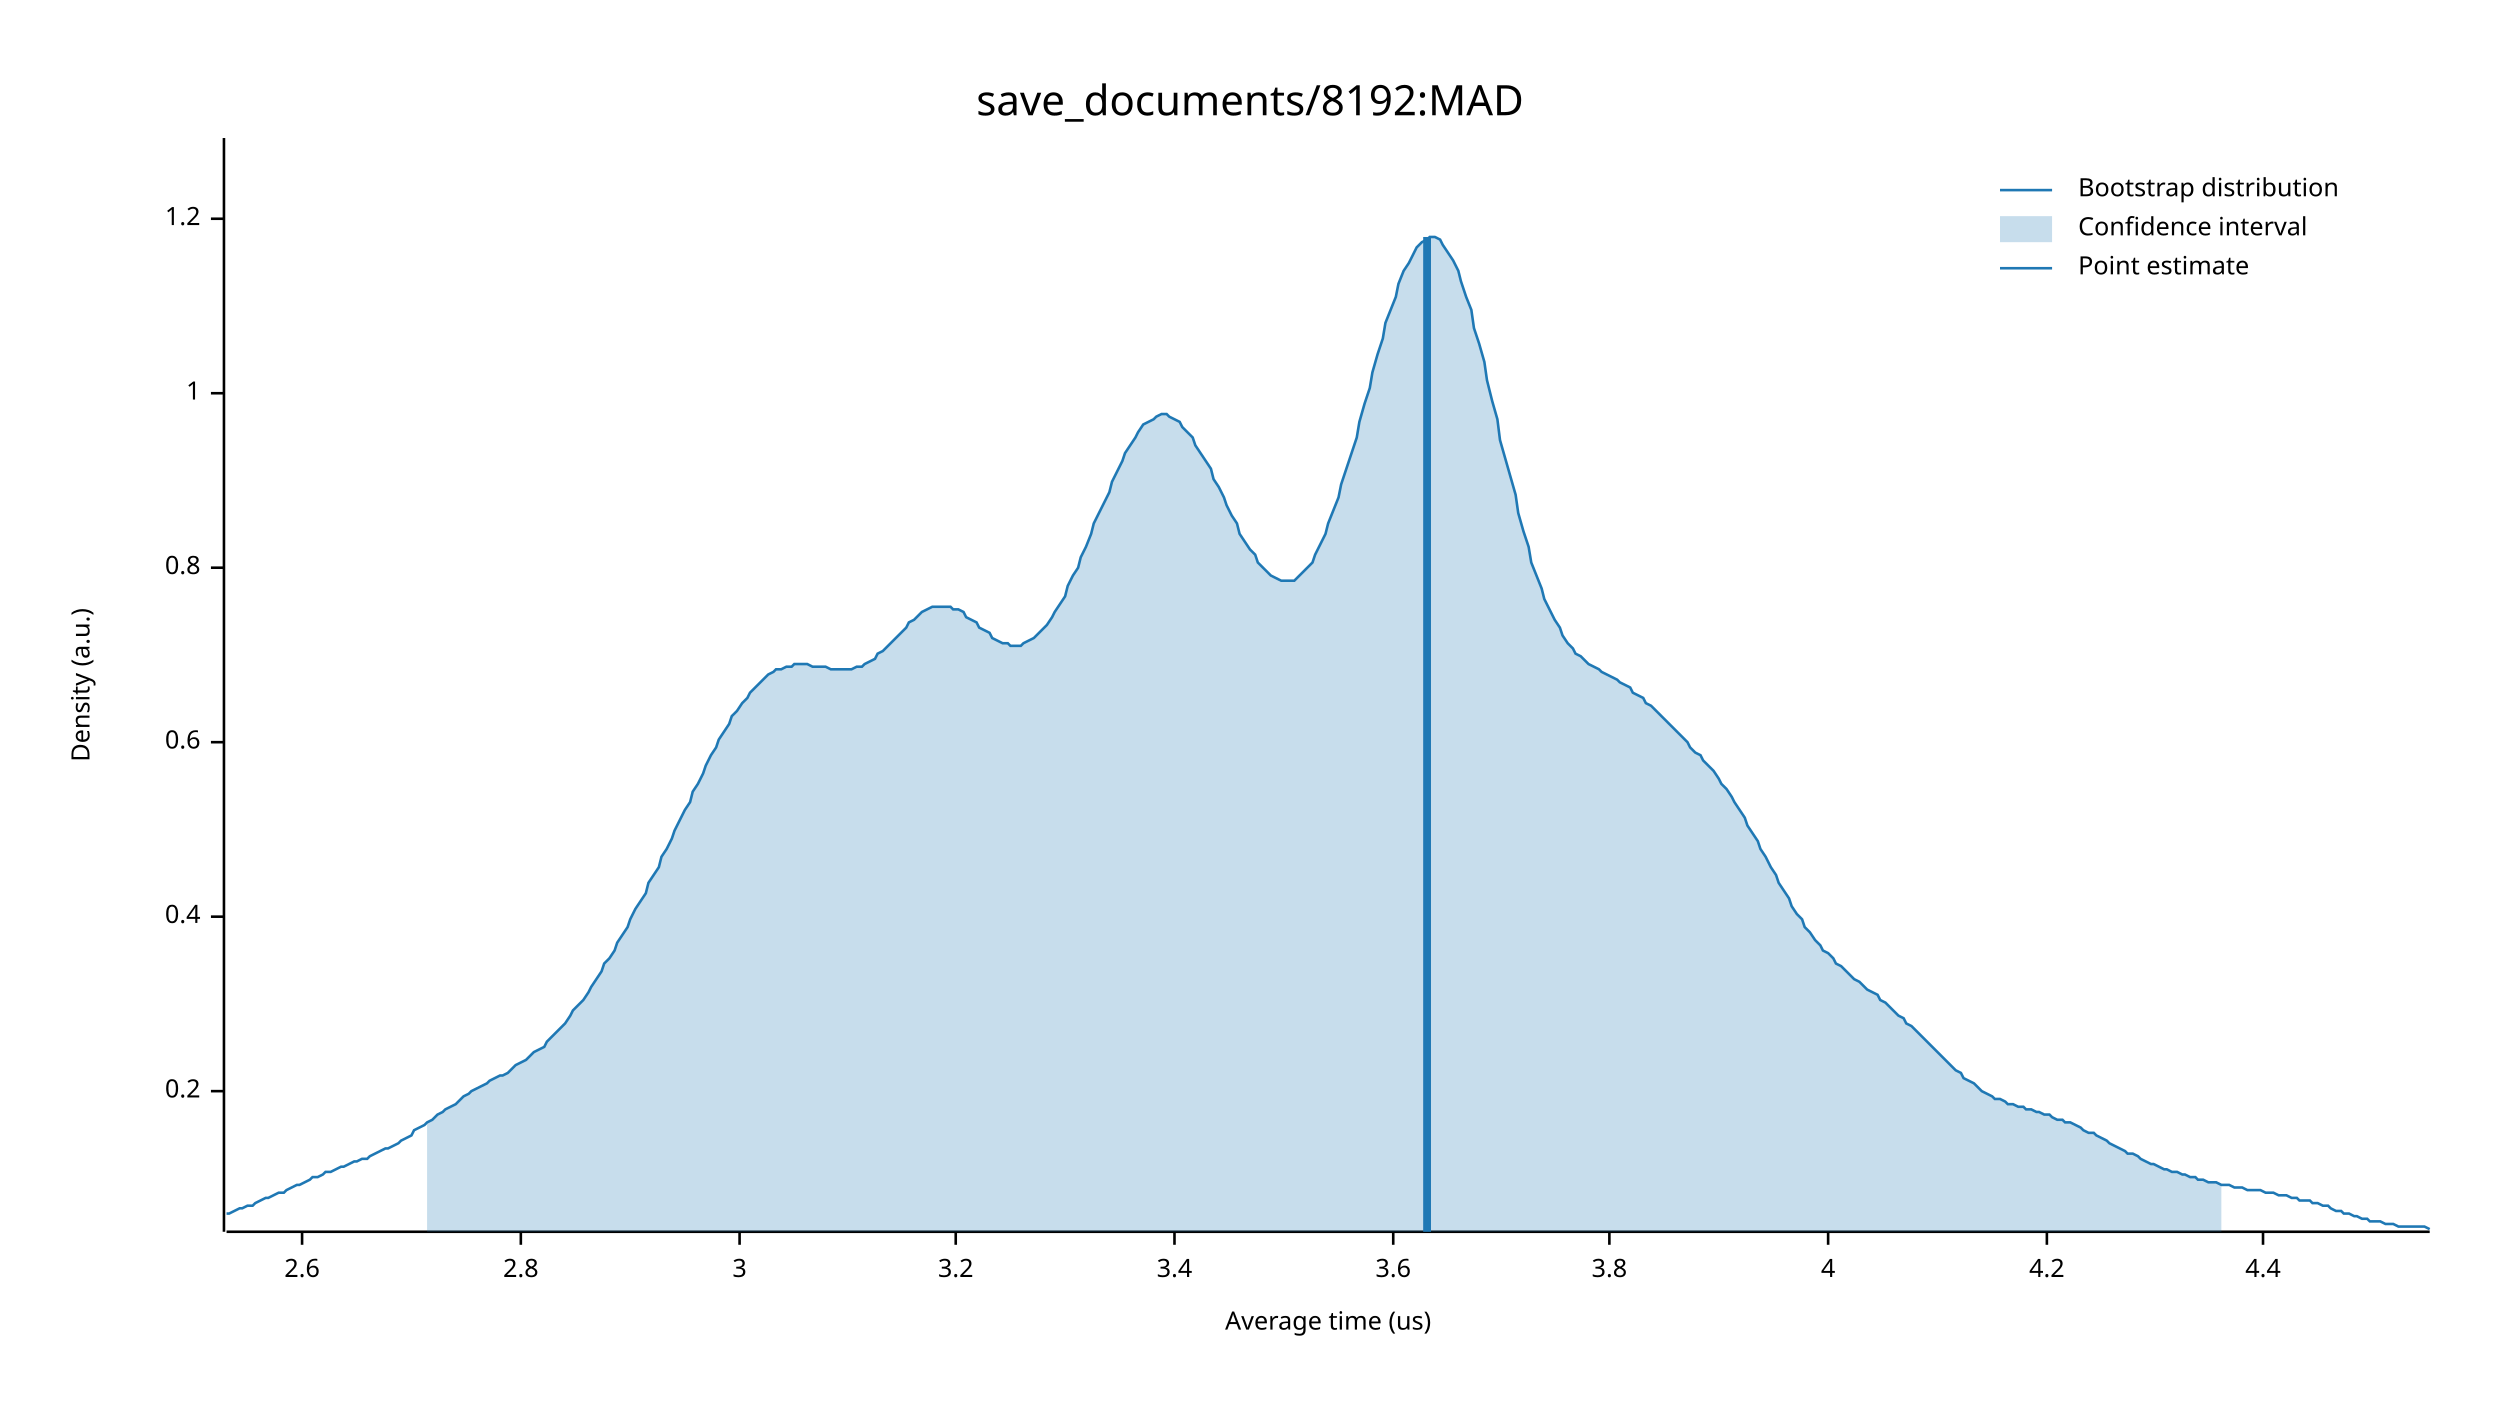
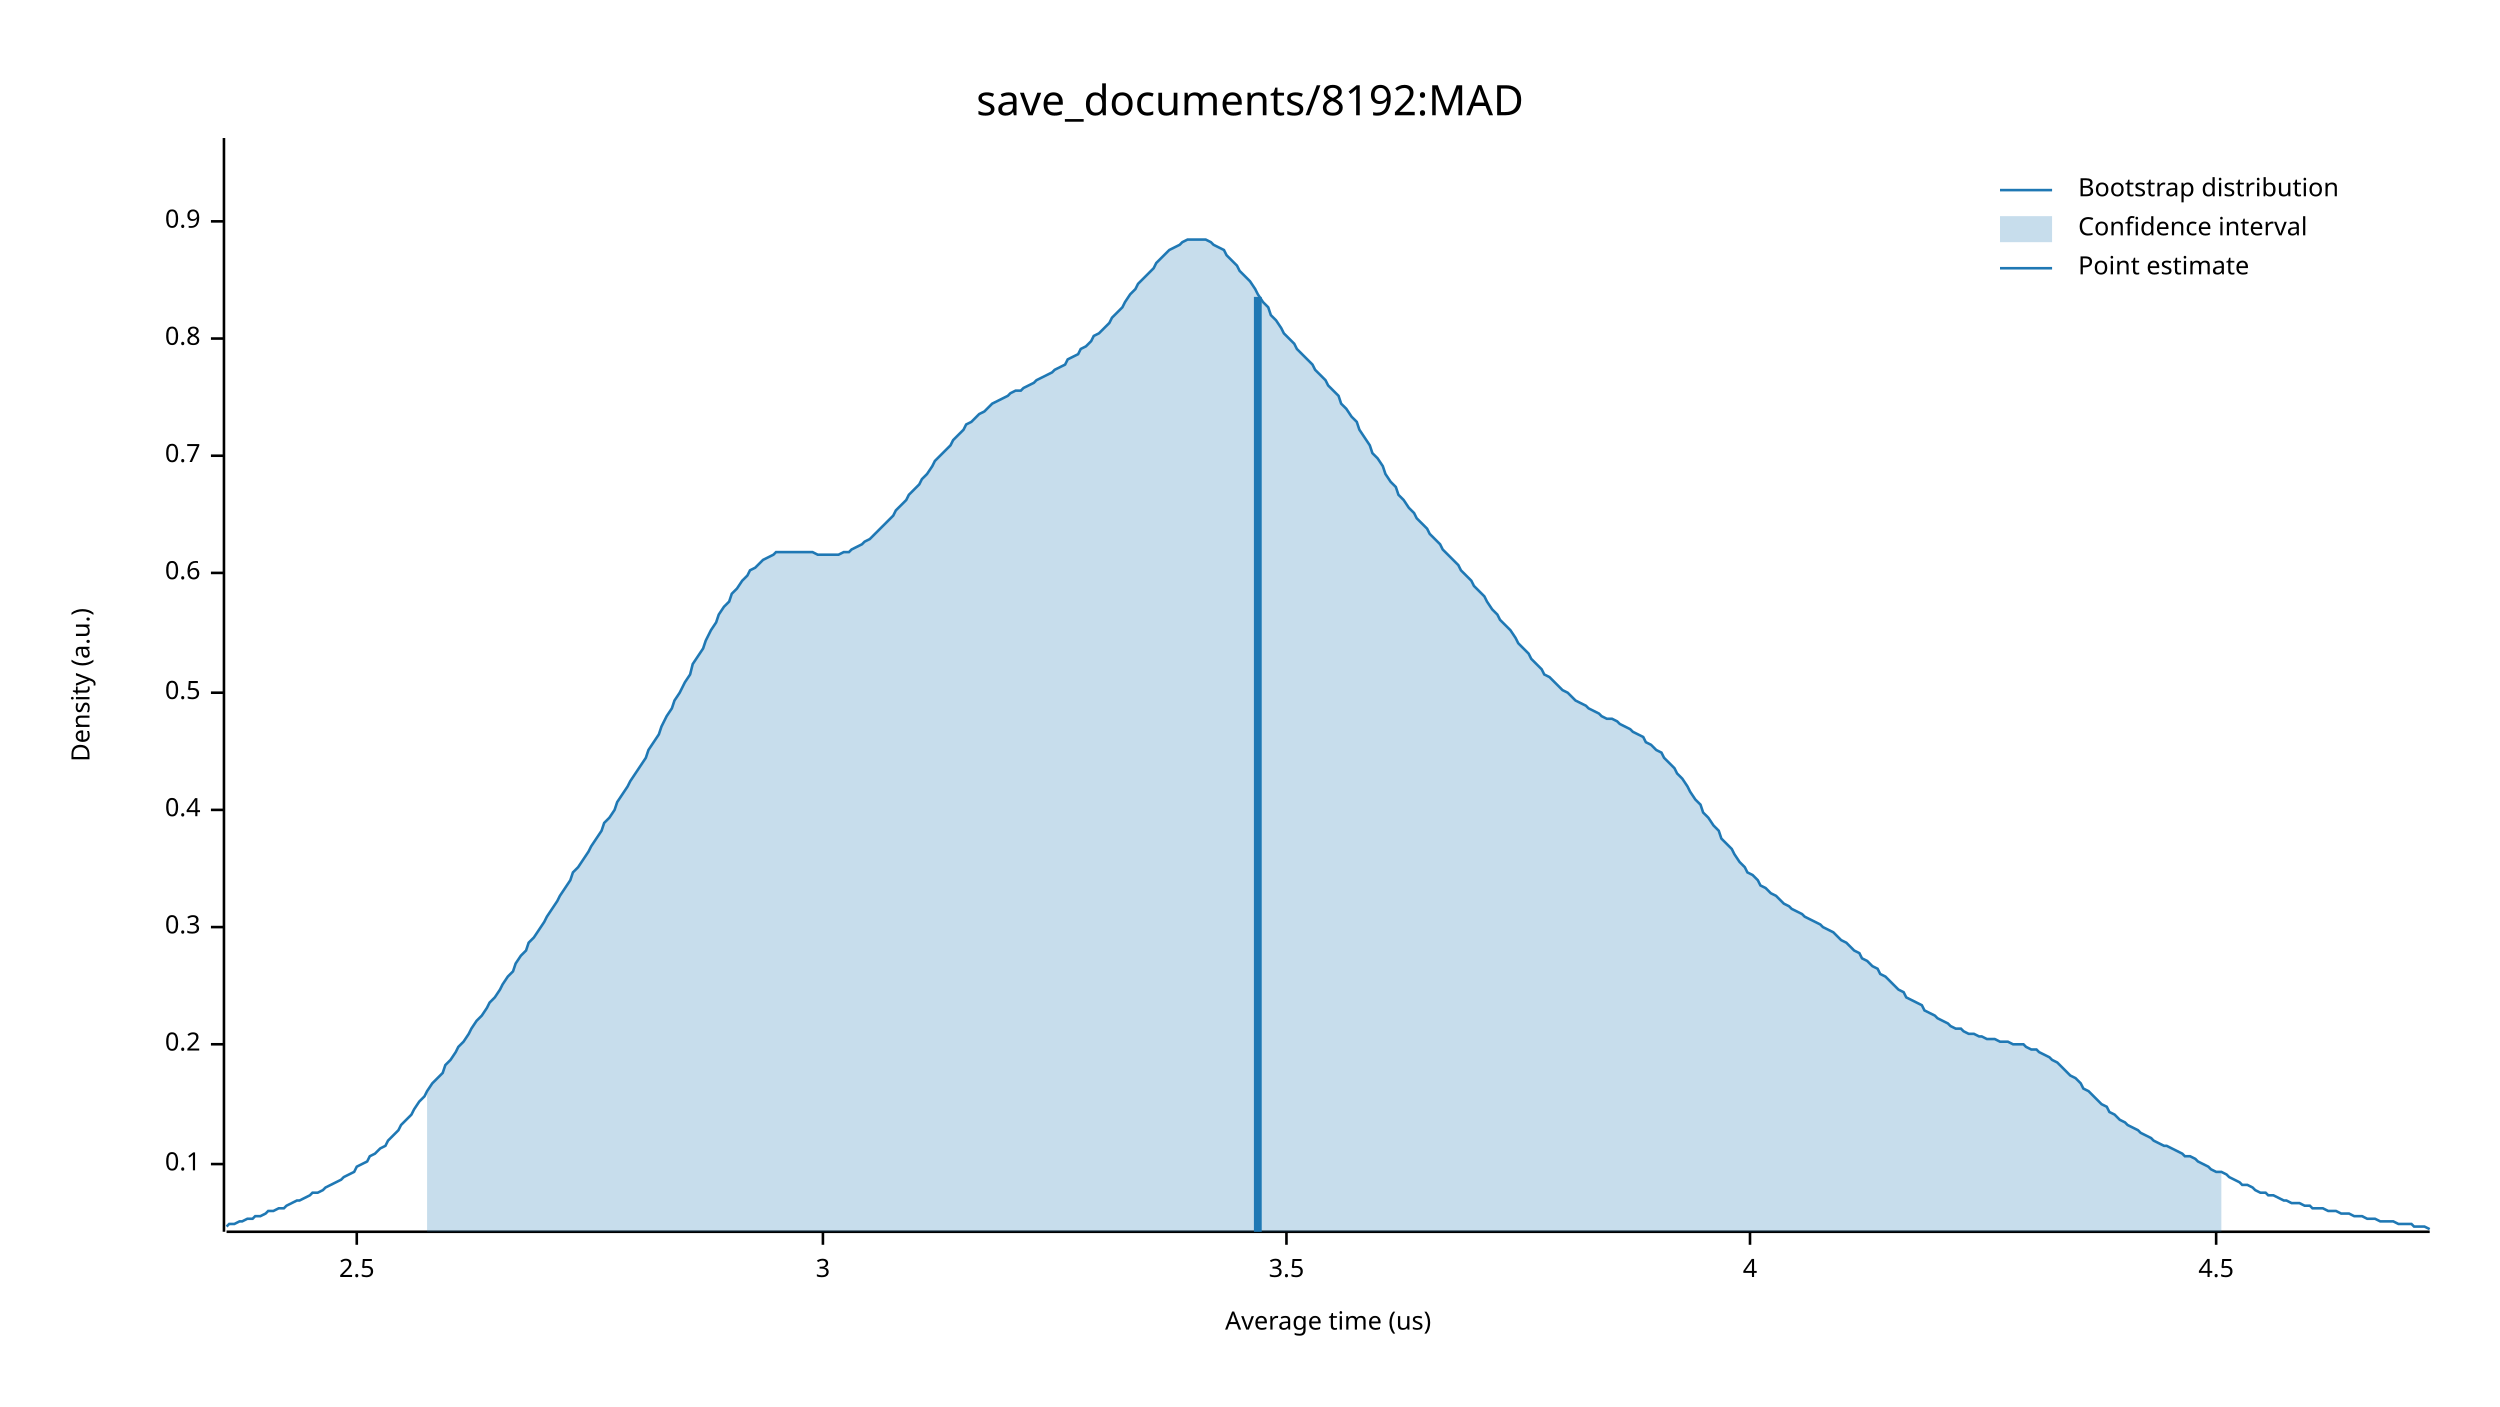
<svg xmlns="http://www.w3.org/2000/svg" width="960" height="540" viewBox="0 0 960 540">
  <text x="480" y="32" dy="0.76em" text-anchor="middle" font-family="sans-serif" font-size="16.129" opacity="1" fill="#000000">
save_documents/8192:MAD
</text>
  <text x="27" y="263" dy="0.76em" text-anchor="middle" font-family="sans-serif" font-size="9.677" opacity="1" fill="#000000" transform="rotate(270, 27, 263)">
Density (a.u.)
</text>
  <text x="510" y="513" dy="-0.5ex" text-anchor="middle" font-family="sans-serif" font-size="9.677" opacity="1" fill="#000000">
Average time (us)
</text>
  <polyline fill="none" opacity="1" stroke="#000000" stroke-width="1" points="86,53 86,473 " />
-   <text x="77" y="419" dy="0.5ex" text-anchor="end" font-family="sans-serif" font-size="9.677" opacity="1" fill="#000000">
+   <text x="77" y="447" dy="0.5ex" text-anchor="end" font-family="sans-serif" font-size="9.677" opacity="1" fill="#000000">
+ 0.1
+ </text>
+   <polyline fill="none" opacity="1" stroke="#000000" stroke-width="1" points="81,447 86,447 " />
+   <text x="77" y="401" dy="0.5ex" text-anchor="end" font-family="sans-serif" font-size="9.677" opacity="1" fill="#000000">
0.2
</text>
-   <polyline fill="none" opacity="1" stroke="#000000" stroke-width="1" points="81,419 86,419 " />
-   <text x="77" y="352" dy="0.5ex" text-anchor="end" font-family="sans-serif" font-size="9.677" opacity="1" fill="#000000">
+   <polyline fill="none" opacity="1" stroke="#000000" stroke-width="1" points="81,401 86,401 " />
+   <text x="77" y="356" dy="0.5ex" text-anchor="end" font-family="sans-serif" font-size="9.677" opacity="1" fill="#000000">
+ 0.3
+ </text>
+   <polyline fill="none" opacity="1" stroke="#000000" stroke-width="1" points="81,356 86,356 " />
+   <text x="77" y="311" dy="0.5ex" text-anchor="end" font-family="sans-serif" font-size="9.677" opacity="1" fill="#000000">
0.4
</text>
-   <polyline fill="none" opacity="1" stroke="#000000" stroke-width="1" points="81,352 86,352 " />
-   <text x="77" y="285" dy="0.5ex" text-anchor="end" font-family="sans-serif" font-size="9.677" opacity="1" fill="#000000">
+   <polyline fill="none" opacity="1" stroke="#000000" stroke-width="1" points="81,311 86,311 " />
+   <text x="77" y="266" dy="0.5ex" text-anchor="end" font-family="sans-serif" font-size="9.677" opacity="1" fill="#000000">
+ 0.5
+ </text>
+   <polyline fill="none" opacity="1" stroke="#000000" stroke-width="1" points="81,266 86,266 " />
+   <text x="77" y="220" dy="0.5ex" text-anchor="end" font-family="sans-serif" font-size="9.677" opacity="1" fill="#000000">
0.6
</text>
-   <polyline fill="none" opacity="1" stroke="#000000" stroke-width="1" points="81,285 86,285 " />
-   <text x="77" y="218" dy="0.5ex" text-anchor="end" font-family="sans-serif" font-size="9.677" opacity="1" fill="#000000">
+   <polyline fill="none" opacity="1" stroke="#000000" stroke-width="1" points="81,220 86,220 " />
+   <text x="77" y="175" dy="0.5ex" text-anchor="end" font-family="sans-serif" font-size="9.677" opacity="1" fill="#000000">
+ 0.7
+ </text>
+   <polyline fill="none" opacity="1" stroke="#000000" stroke-width="1" points="81,175 86,175 " />
+   <text x="77" y="130" dy="0.5ex" text-anchor="end" font-family="sans-serif" font-size="9.677" opacity="1" fill="#000000">
0.8
</text>
-   <polyline fill="none" opacity="1" stroke="#000000" stroke-width="1" points="81,218 86,218 " />
-   <text x="77" y="151" dy="0.5ex" text-anchor="end" font-family="sans-serif" font-size="9.677" opacity="1" fill="#000000">
- 1
+   <polyline fill="none" opacity="1" stroke="#000000" stroke-width="1" points="81,130 86,130 " />
+   <text x="77" y="85" dy="0.5ex" text-anchor="end" font-family="sans-serif" font-size="9.677" opacity="1" fill="#000000">
+ 0.9
</text>
-   <polyline fill="none" opacity="1" stroke="#000000" stroke-width="1" points="81,151 86,151 " />
-   <text x="77" y="84" dy="0.5ex" text-anchor="end" font-family="sans-serif" font-size="9.677" opacity="1" fill="#000000">
- 1.2
+   <polyline fill="none" opacity="1" stroke="#000000" stroke-width="1" points="81,85 86,85 " />
+   <polyline fill="none" opacity="1" stroke="#000000" stroke-width="1" points="87,473 933,473 " />
+   <text x="137" y="483" dy="0.76em" text-anchor="middle" font-family="sans-serif" font-size="9.677" opacity="1" fill="#000000">
+ 2.5
</text>
-   <polyline fill="none" opacity="1" stroke="#000000" stroke-width="1" points="81,84 86,84 " />
-   <polyline fill="none" opacity="1" stroke="#000000" stroke-width="1" points="87,473 933,473 " />
-   <text x="116" y="483" dy="0.76em" text-anchor="middle" font-family="sans-serif" font-size="9.677" opacity="1" fill="#000000">
- 2.6
- </text>
-   <polyline fill="none" opacity="1" stroke="#000000" stroke-width="1" points="116,473 116,478 " />
-   <text x="200" y="483" dy="0.76em" text-anchor="middle" font-family="sans-serif" font-size="9.677" opacity="1" fill="#000000">
- 2.8
- </text>
-   <polyline fill="none" opacity="1" stroke="#000000" stroke-width="1" points="200,473 200,478 " />
-   <text x="284" y="483" dy="0.76em" text-anchor="middle" font-family="sans-serif" font-size="9.677" opacity="1" fill="#000000">
+   <polyline fill="none" opacity="1" stroke="#000000" stroke-width="1" points="137,473 137,478 " />
+   <text x="316" y="483" dy="0.76em" text-anchor="middle" font-family="sans-serif" font-size="9.677" opacity="1" fill="#000000">
3
</text>
-   <polyline fill="none" opacity="1" stroke="#000000" stroke-width="1" points="284,473 284,478 " />
-   <text x="367" y="483" dy="0.76em" text-anchor="middle" font-family="sans-serif" font-size="9.677" opacity="1" fill="#000000">
- 3.2
+   <polyline fill="none" opacity="1" stroke="#000000" stroke-width="1" points="316,473 316,478 " />
+   <text x="494" y="483" dy="0.76em" text-anchor="middle" font-family="sans-serif" font-size="9.677" opacity="1" fill="#000000">
+ 3.5
</text>
-   <polyline fill="none" opacity="1" stroke="#000000" stroke-width="1" points="367,473 367,478 " />
-   <text x="451" y="483" dy="0.76em" text-anchor="middle" font-family="sans-serif" font-size="9.677" opacity="1" fill="#000000">
- 3.4
- </text>
-   <polyline fill="none" opacity="1" stroke="#000000" stroke-width="1" points="451,473 451,478 " />
-   <text x="535" y="483" dy="0.76em" text-anchor="middle" font-family="sans-serif" font-size="9.677" opacity="1" fill="#000000">
- 3.6
- </text>
-   <polyline fill="none" opacity="1" stroke="#000000" stroke-width="1" points="535,473 535,478 " />
-   <text x="618" y="483" dy="0.76em" text-anchor="middle" font-family="sans-serif" font-size="9.677" opacity="1" fill="#000000">
- 3.8
- </text>
-   <polyline fill="none" opacity="1" stroke="#000000" stroke-width="1" points="618,473 618,478 " />
-   <text x="702" y="483" dy="0.76em" text-anchor="middle" font-family="sans-serif" font-size="9.677" opacity="1" fill="#000000">
+   <polyline fill="none" opacity="1" stroke="#000000" stroke-width="1" points="494,473 494,478 " />
+   <text x="672" y="483" dy="0.76em" text-anchor="middle" font-family="sans-serif" font-size="9.677" opacity="1" fill="#000000">
4
</text>
-   <polyline fill="none" opacity="1" stroke="#000000" stroke-width="1" points="702,473 702,478 " />
-   <text x="786" y="483" dy="0.76em" text-anchor="middle" font-family="sans-serif" font-size="9.677" opacity="1" fill="#000000">
- 4.2
+   <polyline fill="none" opacity="1" stroke="#000000" stroke-width="1" points="672,473 672,478 " />
+   <text x="851" y="483" dy="0.76em" text-anchor="middle" font-family="sans-serif" font-size="9.677" opacity="1" fill="#000000">
+ 4.5
</text>
-   <polyline fill="none" opacity="1" stroke="#000000" stroke-width="1" points="786,473 786,478 " />
-   <text x="869" y="483" dy="0.76em" text-anchor="middle" font-family="sans-serif" font-size="9.677" opacity="1" fill="#000000">
- 4.4
- </text>
-   <polyline fill="none" opacity="1" stroke="#000000" stroke-width="1" points="869,473 869,478 " />
-   <polyline fill="none" opacity="1" stroke="#1F78B4" stroke-width="1" points="87,466 88,466 90,465 92,464 93,464 95,463 97,463 98,462 100,461 102,460 103,460 105,459 107,458 109,458 110,457 112,456 114,455 115,455 117,454 119,453 120,452 122,452 124,451 125,450 127,450 129,449 131,448 132,448 134,447 136,446 137,446 139,445 141,445 142,444 144,443 146,442 148,441 149,441 151,440 153,439 154,438 156,437 158,436 159,434 161,433 163,432 164,431 166,430 168,428 170,427 171,426 173,425 175,424 176,423 178,421 180,420 181,419 183,418 185,417 187,416 188,415 190,414 192,413 193,413 195,412 197,410 198,409 200,408 202,407 203,406 205,404 207,403 209,402 210,400 212,398 214,396 215,395 217,393 219,390 220,388 222,386 224,384 226,381 227,379 229,376 231,373 232,370 234,368 236,365 237,362 239,359 241,356 242,353 244,349 246,346 248,343 249,339 251,336 253,333 254,329 256,326 258,322 259,319 261,315 263,311 265,308 266,304 268,301 270,297 271,294 273,290 275,287 276,284 278,281 280,278 281,275 283,273 285,270 287,268 288,266 290,264 292,262 293,261 295,259 297,258 298,257 300,257 302,256 304,256 305,255 307,255 309,255 310,255 312,256 314,256 315,256 317,256 319,257 320,257 322,257 324,257 326,257 327,257 329,256 331,256 332,255 334,254 336,253 337,251 339,250 341,248 343,246 344,245 346,243 348,241 349,239 351,238 353,236 354,235 356,234 358,233 359,233 361,233 363,233 365,233 366,234 368,234 370,235 371,237 373,238 375,239 376,241 378,242 380,243 381,245 383,246 385,247 387,247 388,248 390,248 392,248 393,247 395,246 397,245 398,244 400,242 402,240 404,237 405,235 407,232 409,229 410,225 412,221 414,218 415,214 417,210 419,205 420,201 422,197 424,193 426,189 427,185 429,181 431,177 432,174 434,171 436,168 437,166 439,163 441,162 443,161 444,160 446,159 448,159 449,160 451,161 453,162 454,164 456,166 458,168 459,171 461,174 463,177 465,180 466,184 468,187 470,191 471,194 473,198 475,201 476,205 478,208 480,211 482,213 483,216 485,218 487,220 488,221 490,222 492,223 493,223 495,223 497,223 498,222 500,220 502,218 504,216 505,213 507,209 509,205 510,201 512,196 514,191 515,186 517,180 519,174 521,168 522,162 524,155 526,149 527,143 529,136 531,130 532,124 534,119 536,114 537,109 539,104 541,101 543,97 544,95 546,93 548,92 549,91 551,91 553,92 554,94 556,97 558,100 560,104 561,108 563,114 565,119 566,126 568,132 570,139 571,146 573,154 575,161 576,169 578,176 580,183 582,190 583,197 585,204 587,210 588,216 590,221 592,226 593,230 595,234 597,238 599,241 600,244 602,247 604,249 605,251 607,252 609,254 610,255 612,256 614,257 615,258 617,259 619,260 621,261 622,262 624,263 626,264 627,266 629,267 631,268 632,270 634,271 636,273 638,275 639,276 641,278 643,280 644,281 646,283 648,285 649,287 651,289 653,290 654,292 656,294 658,296 660,299 661,301 663,303 665,306 666,308 668,311 670,314 671,317 673,320 675,323 676,326 678,329 680,333 682,336 683,339 685,342 687,345 688,348 690,351 692,353 693,356 695,358 697,361 699,363 700,365 702,366 704,368 705,370 707,371 709,373 710,374 712,376 714,377 715,378 717,380 719,381 721,382 722,384 724,385 726,387 727,388 729,390 731,391 732,393 734,394 736,396 738,398 739,399 741,401 743,403 744,404 746,406 748,408 749,409 751,411 753,412 754,414 756,415 758,416 760,418 761,419 763,420 765,421 766,422 768,422 770,423 771,424 773,424 775,425 777,425 778,426 780,426 782,427 783,427 785,428 787,428 788,429 790,430 792,430 793,431 795,431 797,432 799,433 800,434 802,435 804,435 805,436 807,437 809,438 810,439 812,440 814,441 816,442 817,443 819,443 821,444 822,445 824,446 826,447 827,447 829,448 831,449 832,449 834,450 836,450 838,451 839,451 841,452 843,452 844,453 846,453 848,454 849,454 851,454 853,455 855,455 856,455 858,456 860,456 861,456 863,457 865,457 866,457 868,457 870,458 871,458 873,458 875,459 877,459 878,459 880,460 882,460 883,461 885,461 887,461 888,462 890,462 892,463 894,463 895,464 897,465 899,465 900,466 902,466 904,467 905,467 907,468 909,468 910,469 912,469 914,469 916,470 917,470 919,470 921,471 922,471 924,471 926,471 927,471 929,471 931,471 933,472 " />
-   <polygon opacity="0.25" fill="#1F78B4" points="164,431 166,430 168,428 170,427 171,426 173,425 175,424 176,423 178,421 180,420 181,419 183,418 185,417 187,416 188,415 190,414 192,413 193,413 195,412 197,410 198,409 200,408 202,407 203,406 205,404 207,403 209,402 210,400 212,398 214,396 215,395 217,393 219,390 220,388 222,386 224,384 226,381 227,379 229,376 231,373 232,370 234,368 236,365 237,362 239,359 241,356 242,353 244,349 246,346 248,343 249,339 251,336 253,333 254,329 256,326 258,322 259,319 261,315 263,311 265,308 266,304 268,301 270,297 271,294 273,290 275,287 276,284 278,281 280,278 281,275 283,273 285,270 287,268 288,266 290,264 292,262 293,261 295,259 297,258 298,257 300,257 302,256 304,256 305,255 307,255 309,255 310,255 312,256 314,256 315,256 317,256 319,257 320,257 322,257 324,257 326,257 327,257 329,256 331,256 332,255 334,254 336,253 337,251 339,250 341,248 343,246 344,245 346,243 348,241 349,239 351,238 353,236 354,235 356,234 358,233 359,233 361,233 363,233 365,233 366,234 368,234 370,235 371,237 373,238 375,239 376,241 378,242 380,243 381,245 383,246 385,247 387,247 388,248 390,248 392,248 393,247 395,246 397,245 398,244 400,242 402,240 404,237 405,235 407,232 409,229 410,225 412,221 414,218 415,214 417,210 419,205 420,201 422,197 424,193 426,189 427,185 429,181 431,177 432,174 434,171 436,168 437,166 439,163 441,162 443,161 444,160 446,159 448,159 449,160 451,161 453,162 454,164 456,166 458,168 459,171 461,174 463,177 465,180 466,184 468,187 470,191 471,194 473,198 475,201 476,205 478,208 480,211 482,213 483,216 485,218 487,220 488,221 490,222 492,223 493,223 495,223 497,223 498,222 500,220 502,218 504,216 505,213 507,209 509,205 510,201 512,196 514,191 515,186 517,180 519,174 521,168 522,162 524,155 526,149 527,143 529,136 531,130 532,124 534,119 536,114 537,109 539,104 541,101 543,97 544,95 546,93 548,92 549,91 551,91 553,92 554,94 556,97 558,100 560,104 561,108 563,114 565,119 566,126 568,132 570,139 571,146 573,154 575,161 576,169 578,176 580,183 582,190 583,197 585,204 587,210 588,216 590,221 592,226 593,230 595,234 597,238 599,241 600,244 602,247 604,249 605,251 607,252 609,254 610,255 612,256 614,257 615,258 617,259 619,260 621,261 622,262 624,263 626,264 627,266 629,267 631,268 632,270 634,271 636,273 638,275 639,276 641,278 643,280 644,281 646,283 648,285 649,287 651,289 653,290 654,292 656,294 658,296 660,299 661,301 663,303 665,306 666,308 668,311 670,314 671,317 673,320 675,323 676,326 678,329 680,333 682,336 683,339 685,342 687,345 688,348 690,351 692,353 693,356 695,358 697,361 699,363 700,365 702,366 704,368 705,370 707,371 709,373 710,374 712,376 714,377 715,378 717,380 719,381 721,382 722,384 724,385 726,387 727,388 729,390 731,391 732,393 734,394 736,396 738,398 739,399 741,401 743,403 744,404 746,406 748,408 749,409 751,411 753,412 754,414 756,415 758,416 760,418 761,419 763,420 765,421 766,422 768,422 770,423 771,424 773,424 775,425 777,425 778,426 780,426 782,427 783,427 785,428 787,428 788,429 790,430 792,430 793,431 795,431 797,432 799,433 800,434 802,435 804,435 805,436 807,437 809,438 810,439 812,440 814,441 816,442 817,443 819,443 821,444 822,445 824,446 826,447 827,447 829,448 831,449 832,449 834,450 836,450 838,451 839,451 841,452 843,452 844,453 846,453 848,454 849,454 851,454 853,455 853,473 164,473 " />
-   <polyline fill="none" opacity="1" stroke="#1F78B4" stroke-width="3" points="548,473 548,91 " />
+   <polyline fill="none" opacity="1" stroke="#000000" stroke-width="1" points="851,473 851,478 " />
+   <polyline fill="none" opacity="1" stroke="#1F78B4" stroke-width="1" points="87,471 88,470 90,470 92,469 93,469 95,468 97,468 98,467 100,467 102,466 103,465 105,465 107,464 109,464 110,463 112,462 114,461 115,461 117,460 119,459 120,458 122,458 124,457 125,456 127,455 129,454 131,453 132,452 134,451 136,450 137,448 139,447 141,446 142,444 144,443 146,441 148,440 149,438 151,436 153,434 154,432 156,430 158,428 159,426 161,423 163,421 164,419 166,416 168,414 170,412 171,409 173,407 175,404 176,402 178,400 180,397 181,395 183,392 185,390 187,387 188,385 190,383 192,380 193,378 195,375 197,373 198,370 200,367 202,365 203,362 205,360 207,357 209,354 210,352 212,349 214,346 215,344 217,341 219,338 220,335 222,333 224,330 226,327 227,325 229,322 231,319 232,316 234,314 236,311 237,308 239,305 241,302 242,300 244,297 246,294 248,291 249,288 251,285 253,282 254,279 256,275 258,272 259,269 261,266 263,262 265,259 266,255 268,252 270,249 271,246 273,242 275,239 276,236 278,233 280,231 281,228 283,226 285,223 287,221 288,219 290,218 292,216 293,215 295,214 297,213 298,212 300,212 302,212 304,212 305,212 307,212 309,212 310,212 312,212 314,213 315,213 317,213 319,213 320,213 322,213 324,212 326,212 327,211 329,210 331,209 332,208 334,207 336,205 337,204 339,202 341,200 343,198 344,196 346,194 348,192 349,190 351,188 353,186 354,184 356,182 358,179 359,177 361,175 363,173 365,171 366,169 368,167 370,165 371,163 373,162 375,160 376,159 378,158 380,156 381,155 383,154 385,153 387,152 388,151 390,150 392,150 393,149 395,148 397,147 398,146 400,145 402,144 404,143 405,142 407,141 409,140 410,138 412,137 414,136 415,134 417,133 419,131 420,129 422,128 424,126 426,124 427,122 429,120 431,118 432,116 434,113 436,111 437,109 439,107 441,105 443,103 444,101 446,99 448,97 449,96 451,95 453,94 454,93 456,92 458,92 459,92 461,92 463,92 465,93 466,94 468,95 470,96 471,98 473,100 475,102 476,104 478,106 480,108 482,111 483,113 485,116 487,118 488,121 490,123 492,126 493,128 495,130 497,132 498,134 500,136 502,138 504,140 505,142 507,144 509,146 510,148 512,150 514,152 515,155 517,157 519,160 521,162 522,165 524,168 526,171 527,174 529,176 531,179 532,182 534,185 536,187 537,190 539,192 541,195 543,197 544,199 546,201 548,203 549,205 551,207 553,209 554,211 556,213 558,215 560,217 561,219 563,221 565,223 566,225 568,227 570,229 571,231 573,234 575,236 576,238 578,240 580,242 582,245 583,247 585,249 587,251 588,253 590,255 592,257 593,259 595,260 597,262 599,264 600,265 602,266 604,268 605,269 607,270 609,271 610,272 612,273 614,274 615,275 617,276 619,276 621,277 622,278 624,279 626,280 627,281 629,282 631,283 632,285 634,286 636,288 638,289 639,291 641,293 643,295 644,297 646,299 648,302 649,304 651,307 653,309 654,312 656,314 658,317 660,319 661,322 663,324 665,326 666,328 668,331 670,333 671,335 673,336 675,338 676,340 678,341 680,343 682,344 683,345 685,347 687,348 688,349 690,350 692,351 693,352 695,353 697,354 699,355 700,356 702,357 704,358 705,359 707,361 709,362 710,363 712,365 714,366 715,368 717,369 719,371 721,372 722,374 724,375 726,377 727,378 729,380 731,381 732,383 734,384 736,385 738,386 739,388 741,389 743,390 744,391 746,392 748,393 749,394 751,395 753,395 754,396 756,397 758,397 760,398 761,398 763,399 765,399 766,399 768,400 770,400 771,400 773,401 775,401 777,401 778,402 780,403 782,403 783,404 785,405 787,406 788,407 790,408 792,410 793,411 795,413 797,414 799,416 800,418 802,419 804,421 805,422 807,424 809,425 810,427 812,428 814,430 816,431 817,432 819,433 821,434 822,435 824,436 826,437 827,438 829,439 831,440 832,440 834,441 836,442 838,443 839,444 841,444 843,445 844,446 846,447 848,448 849,449 851,450 853,450 855,451 856,452 858,453 860,454 861,455 863,455 865,456 866,457 868,458 870,458 871,459 873,459 875,460 877,461 878,461 880,462 882,462 883,462 885,463 887,463 888,464 890,464 892,464 894,465 895,465 897,465 899,466 900,466 902,466 904,467 905,467 907,467 909,468 910,468 912,468 914,469 916,469 917,469 919,469 921,470 922,470 924,470 926,470 927,471 929,471 931,471 933,472 " />
+   <polygon opacity="0.25" fill="#1F78B4" points="164,419 166,416 168,414 170,412 171,409 173,407 175,404 176,402 178,400 180,397 181,395 183,392 185,390 187,387 188,385 190,383 192,380 193,378 195,375 197,373 198,370 200,367 202,365 203,362 205,360 207,357 209,354 210,352 212,349 214,346 215,344 217,341 219,338 220,335 222,333 224,330 226,327 227,325 229,322 231,319 232,316 234,314 236,311 237,308 239,305 241,302 242,300 244,297 246,294 248,291 249,288 251,285 253,282 254,279 256,275 258,272 259,269 261,266 263,262 265,259 266,255 268,252 270,249 271,246 273,242 275,239 276,236 278,233 280,231 281,228 283,226 285,223 287,221 288,219 290,218 292,216 293,215 295,214 297,213 298,212 300,212 302,212 304,212 305,212 307,212 309,212 310,212 312,212 314,213 315,213 317,213 319,213 320,213 322,213 324,212 326,212 327,211 329,210 331,209 332,208 334,207 336,205 337,204 339,202 341,200 343,198 344,196 346,194 348,192 349,190 351,188 353,186 354,184 356,182 358,179 359,177 361,175 363,173 365,171 366,169 368,167 370,165 371,163 373,162 375,160 376,159 378,158 380,156 381,155 383,154 385,153 387,152 388,151 390,150 392,150 393,149 395,148 397,147 398,146 400,145 402,144 404,143 405,142 407,141 409,140 410,138 412,137 414,136 415,134 417,133 419,131 420,129 422,128 424,126 426,124 427,122 429,120 431,118 432,116 434,113 436,111 437,109 439,107 441,105 443,103 444,101 446,99 448,97 449,96 451,95 453,94 454,93 456,92 458,92 459,92 461,92 463,92 465,93 466,94 468,95 470,96 471,98 473,100 475,102 476,104 478,106 480,108 482,111 483,113 485,116 487,118 488,121 490,123 492,126 493,128 495,130 497,132 498,134 500,136 502,138 504,140 505,142 507,144 509,146 510,148 512,150 514,152 515,155 517,157 519,160 521,162 522,165 524,168 526,171 527,174 529,176 531,179 532,182 534,185 536,187 537,190 539,192 541,195 543,197 544,199 546,201 548,203 549,205 551,207 553,209 554,211 556,213 558,215 560,217 561,219 563,221 565,223 566,225 568,227 570,229 571,231 573,234 575,236 576,238 578,240 580,242 582,245 583,247 585,249 587,251 588,253 590,255 592,257 593,259 595,260 597,262 599,264 600,265 602,266 604,268 605,269 607,270 609,271 610,272 612,273 614,274 615,275 617,276 619,276 621,277 622,278 624,279 626,280 627,281 629,282 631,283 632,285 634,286 636,288 638,289 639,291 641,293 643,295 644,297 646,299 648,302 649,304 651,307 653,309 654,312 656,314 658,317 660,319 661,322 663,324 665,326 666,328 668,331 670,333 671,335 673,336 675,338 676,340 678,341 680,343 682,344 683,345 685,347 687,348 688,349 690,350 692,351 693,352 695,353 697,354 699,355 700,356 702,357 704,358 705,359 707,361 709,362 710,363 712,365 714,366 715,368 717,369 719,371 721,372 722,374 724,375 726,377 727,378 729,380 731,381 732,383 734,384 736,385 738,386 739,388 741,389 743,390 744,391 746,392 748,393 749,394 751,395 753,395 754,396 756,397 758,397 760,398 761,398 763,399 765,399 766,399 768,400 770,400 771,400 773,401 775,401 777,401 778,402 780,403 782,403 783,404 785,405 787,406 788,407 790,408 792,410 793,411 795,413 797,414 799,416 800,418 802,419 804,421 805,422 807,424 809,425 810,427 812,428 814,430 816,431 817,432 819,433 821,434 822,435 824,436 826,437 827,438 829,439 831,440 832,440 834,441 836,442 838,443 839,444 841,444 843,445 844,446 846,447 848,448 849,449 851,450 853,450 853,473 164,473 " />
+   <polyline fill="none" opacity="1" stroke="#1F78B4" stroke-width="3" points="483,473 483,114 " />
  <text x="798" y="68" dy="0.76em" text-anchor="start" font-family="sans-serif" font-size="9.677" opacity="1" fill="#000000">
Bootstrap distribution
</text>
  <text x="798" y="83" dy="0.76em" text-anchor="start" font-family="sans-serif" font-size="9.677" opacity="1" fill="#000000">
Confidence interval
</text>
  <text x="798" y="98" dy="0.76em" text-anchor="start" font-family="sans-serif" font-size="9.677" opacity="1" fill="#000000">
Point estimate
</text>
  <polyline fill="none" opacity="1" stroke="#1F78B4" stroke-width="1" points="768,73 788,73 " />
  <rect x="768" y="83" width="20" height="10" opacity="0.25" fill="#1F78B4" stroke="none" />
  <polyline fill="none" opacity="1" stroke="#1F78B4" stroke-width="1" points="768,103 788,103 " />
</svg>
